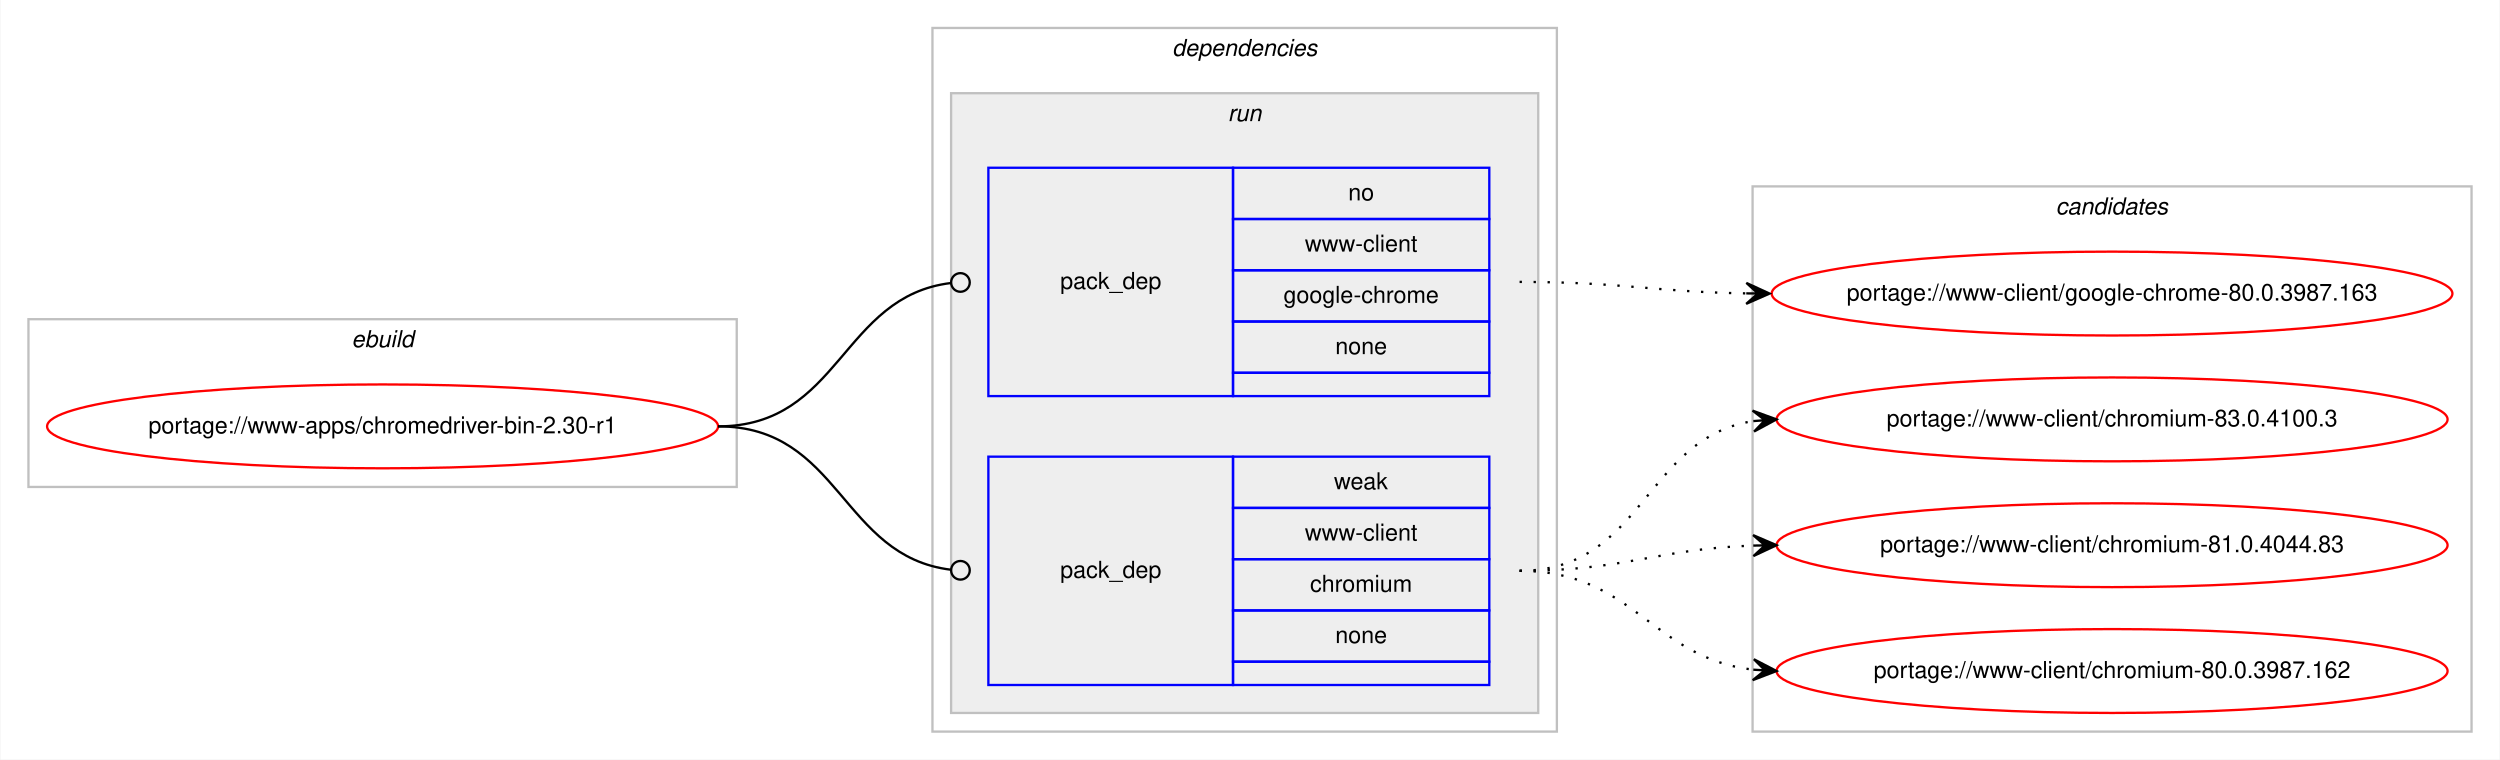
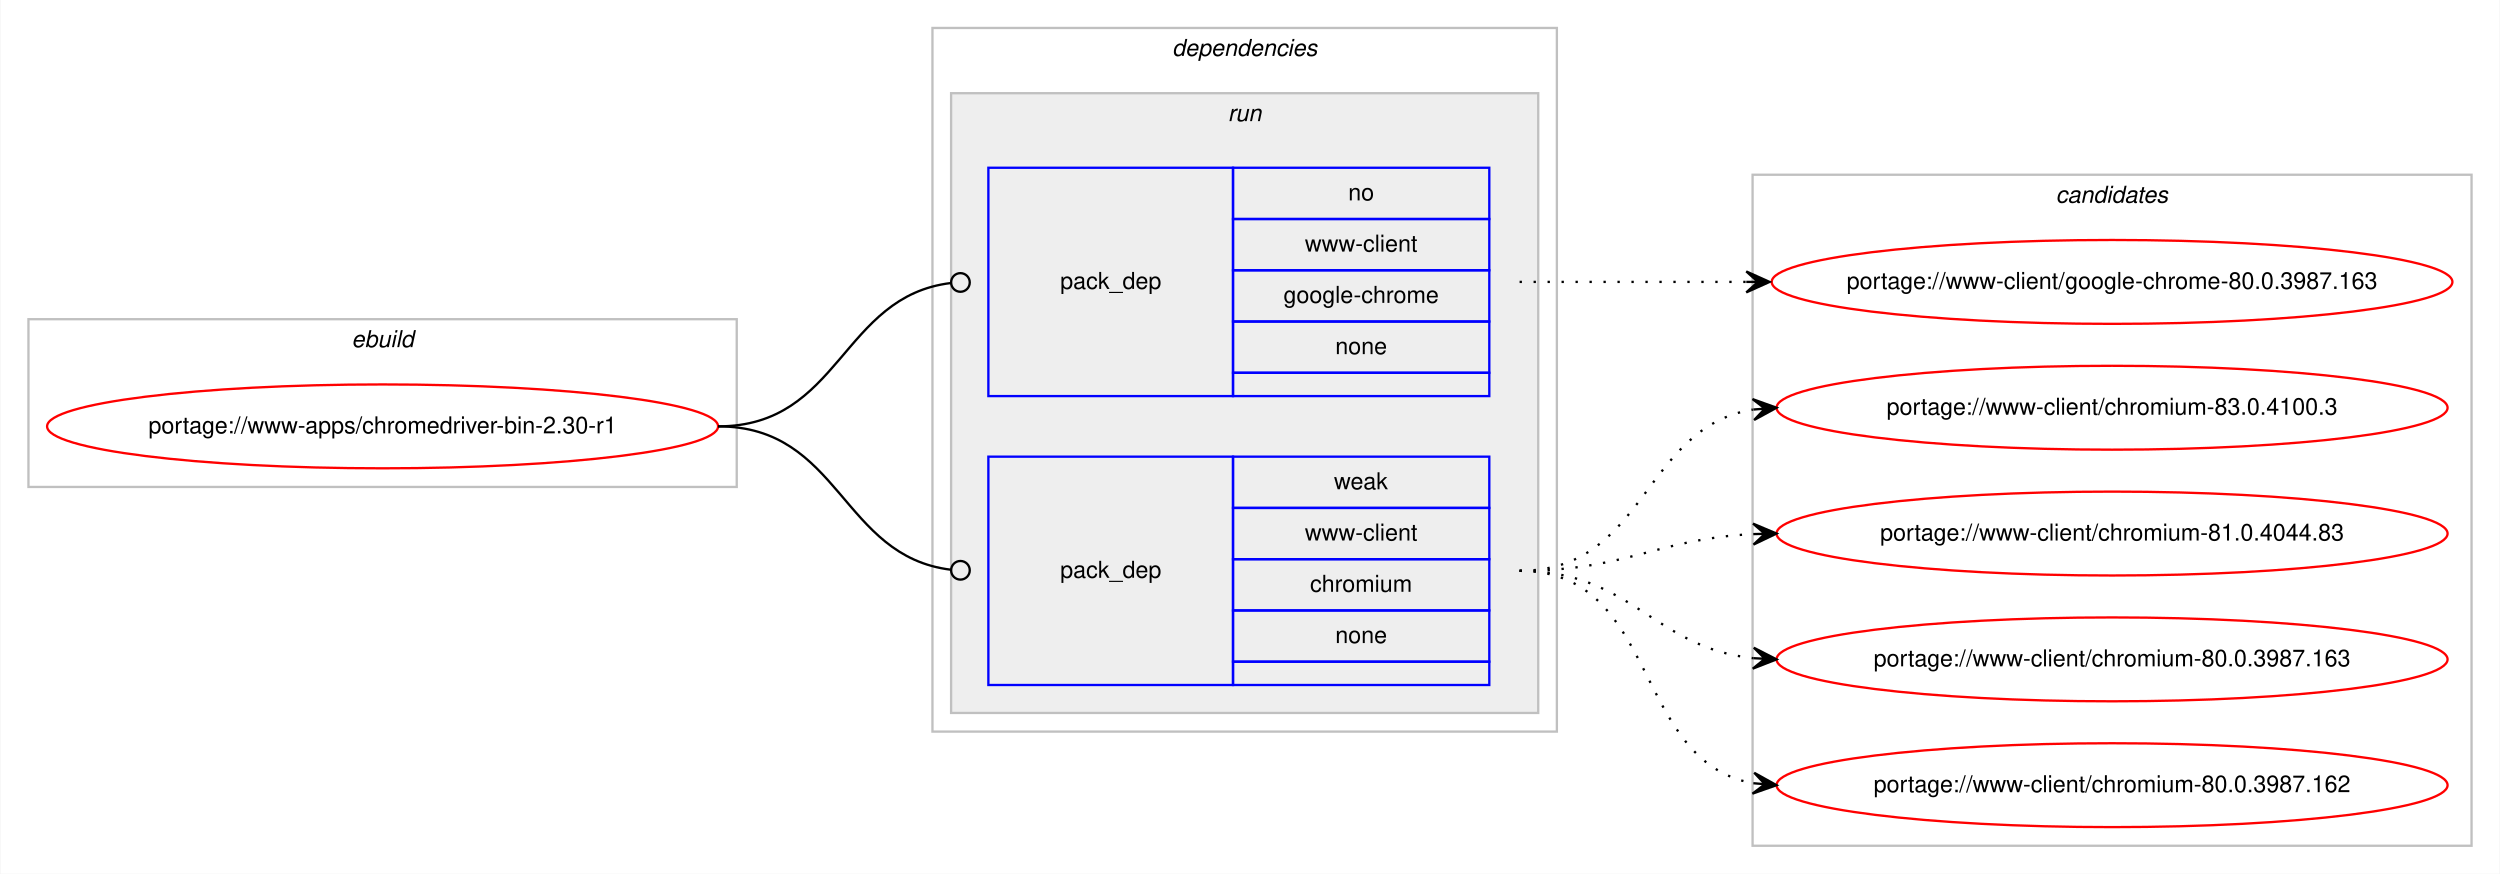
- <svg xmlns="http://www.w3.org/2000/svg" xmlns:xlink="http://www.w3.org/1999/xlink" width="1073pt" height="326pt" viewBox="0.00 0.00 1072.58 326.00">
-   <g id="graph0" class="graph" transform="scale(1 1) rotate(0) translate(4 322)">
-     <polygon fill="#ffffff" stroke="transparent" points="-4,4 -4,-322 1068.58,-322 1068.58,4 -4,4" />
+ <svg xmlns="http://www.w3.org/2000/svg" xmlns:xlink="http://www.w3.org/1999/xlink" width="1073pt" height="375pt" viewBox="0.00 0.00 1072.58 375.00">
+   <g id="graph0" class="graph" transform="scale(1 1) rotate(0) translate(4 371)">
+     <polygon fill="#ffffff" stroke="transparent" points="-4,4 -4,-371 1068.58,-371 1068.58,4 -4,4" />
    <g id="clust1" class="cluster">
-       <polygon fill="none" stroke="#c0c0c0" points="8,-113 8,-185 312,-185 312,-113 8,-113" />
-       <text text-anchor="start" x="146.663" y="-173" font-family="Helvetica,sans-Serif" font-style="italic" font-size="10.00" fill="#000000">ebuild</text>
+       <polygon fill="none" stroke="#c0c0c0" points="8,-162 8,-234 312,-234 312,-162 8,-162" />
+       <text text-anchor="start" x="146.663" y="-222" font-family="Helvetica,sans-Serif" font-style="italic" font-size="10.00" fill="#000000">ebuild</text>
    </g>
    <g id="clust2" class="cluster">
-       <polygon fill="none" stroke="#c0c0c0" points="396,-8 396,-310 664,-310 664,-8 396,-8" />
-       <text text-anchor="start" x="498.875" y="-298" font-family="Helvetica,sans-Serif" font-style="italic" font-size="10.00" fill="#000000">dependencies</text>
+       <polygon fill="none" stroke="#c0c0c0" points="396,-57 396,-359 664,-359 664,-57 396,-57" />
+       <text text-anchor="start" x="498.875" y="-347" font-family="Helvetica,sans-Serif" font-style="italic" font-size="10.00" fill="#000000">dependencies</text>
    </g>
    <g id="clust5" class="cluster">
-       <polygon fill="#eeeeee" stroke="#c0c0c0" points="404,-16 404,-282 656,-282 656,-16 404,-16" />
-       <text text-anchor="start" x="522.777" y="-270" font-family="Helvetica,sans-Serif" font-style="italic" font-size="10.00" fill="#000000">run</text>
+       <polygon fill="#eeeeee" stroke="#c0c0c0" points="404,-65 404,-331 656,-331 656,-65 404,-65" />
+       <text text-anchor="start" x="522.777" y="-319" font-family="Helvetica,sans-Serif" font-style="italic" font-size="10.00" fill="#000000">run</text>
    </g>
    <g id="clust8" class="cluster">
-       <polygon fill="none" stroke="#c0c0c0" points="748,-8 748,-242 1056.58,-242 1056.58,-8 748,-8" />
-       <text text-anchor="start" x="878.114" y="-230" font-family="Helvetica,sans-Serif" font-style="italic" font-size="10.00" fill="#000000">candidates</text>
+       <polygon fill="none" stroke="#c0c0c0" points="748,-8 748,-296 1056.58,-296 1056.58,-8 748,-8" />
+       <text text-anchor="start" x="878.114" y="-284" font-family="Helvetica,sans-Serif" font-style="italic" font-size="10.00" fill="#000000">candidates</text>
    </g>
    <g id="node1" class="node">
      <g id="a_node1">
        <a xlink:href="../www-apps/chromedriver-bin-2.30-r1.svg" xlink:title="portage://www-apps/chromedriver-bin-2.30-r1">
-           <ellipse fill="none" stroke="#ff0000" cx="160" cy="-139" rx="144" ry="18" />
-           <text text-anchor="middle" x="160" y="-136" font-family="Helvetica,sans-Serif" font-size="10.00" fill="#000000">portage://www-apps/chromedriver-bin-2.30-r1</text>
+           <ellipse fill="none" stroke="#ff0000" cx="160" cy="-188" rx="144" ry="18" />
+           <text text-anchor="middle" x="160" y="-185" font-family="Helvetica,sans-Serif" font-size="10.00" fill="#000000">portage://www-apps/chromedriver-bin-2.30-r1</text>
        </a>
      </g>
    </g>
    <g id="node2" class="node">
-       <polygon fill="none" stroke="#0000ff" points="420,-152 420,-250 525,-250 525,-152 420,-152" />
-       <text text-anchor="start" x="450.823" y="-198" font-family="Helvetica,sans-Serif" font-size="10.00" fill="#000000">pack_dep</text>
-       <polygon fill="none" stroke="#0000ff" points="525,-228 525,-250 635,-250 635,-228 525,-228" />
-       <text text-anchor="start" x="574.441" y="-236" font-family="Helvetica,sans-Serif" font-size="10.00" fill="#000000">no</text>
-       <polygon fill="none" stroke="#0000ff" points="525,-206 525,-228 635,-228 635,-206 525,-206" />
-       <text text-anchor="start" x="555.84" y="-214" font-family="Helvetica,sans-Serif" font-size="10.00" fill="#000000">www-client</text>
-       <polygon fill="none" stroke="#0000ff" points="525,-184 525,-206 635,-206 635,-184 525,-184" />
-       <text text-anchor="start" x="546.661" y="-192" font-family="Helvetica,sans-Serif" font-size="10.00" fill="#000000">google-chrome</text>
-       <polygon fill="none" stroke="#0000ff" points="525,-162 525,-184 635,-184 635,-162 525,-162" />
-       <text text-anchor="start" x="568.882" y="-170" font-family="Helvetica,sans-Serif" font-size="10.00" fill="#000000">none</text>
-       <polygon fill="none" stroke="#0000ff" points="525,-152 525,-162 635,-162 635,-152 525,-152" />
+       <polygon fill="none" stroke="#0000ff" points="420,-201 420,-299 525,-299 525,-201 420,-201" />
+       <text text-anchor="start" x="450.823" y="-247" font-family="Helvetica,sans-Serif" font-size="10.00" fill="#000000">pack_dep</text>
+       <polygon fill="none" stroke="#0000ff" points="525,-277 525,-299 635,-299 635,-277 525,-277" />
+       <text text-anchor="start" x="574.441" y="-285" font-family="Helvetica,sans-Serif" font-size="10.00" fill="#000000">no</text>
+       <polygon fill="none" stroke="#0000ff" points="525,-255 525,-277 635,-277 635,-255 525,-255" />
+       <text text-anchor="start" x="555.84" y="-263" font-family="Helvetica,sans-Serif" font-size="10.00" fill="#000000">www-client</text>
+       <polygon fill="none" stroke="#0000ff" points="525,-233 525,-255 635,-255 635,-233 525,-233" />
+       <text text-anchor="start" x="546.661" y="-241" font-family="Helvetica,sans-Serif" font-size="10.00" fill="#000000">google-chrome</text>
+       <polygon fill="none" stroke="#0000ff" points="525,-211 525,-233 635,-233 635,-211 525,-211" />
+       <text text-anchor="start" x="568.882" y="-219" font-family="Helvetica,sans-Serif" font-size="10.00" fill="#000000">none</text>
+       <polygon fill="none" stroke="#0000ff" points="525,-201 525,-211 635,-211 635,-201 525,-201" />
    </g>
    <g id="edge1" class="edge">
-       <path fill="none" stroke="#000000" d="M304,-139C356.537,-139 356.777,-194.863 404.002,-200.537" />
-       <ellipse fill="none" stroke="#000000" cx="408.007" cy="-200.769" rx="4" ry="4" />
+       <path fill="none" stroke="#000000" d="M304,-188C356.537,-188 356.777,-243.863 404.002,-249.537" />
+       <ellipse fill="none" stroke="#000000" cx="408.007" cy="-249.769" rx="4" ry="4" />
    </g>
    <g id="node3" class="node">
-       <polygon fill="none" stroke="#0000ff" points="420,-28 420,-126 525,-126 525,-28 420,-28" />
-       <text text-anchor="start" x="450.823" y="-74" font-family="Helvetica,sans-Serif" font-size="10.00" fill="#000000">pack_dep</text>
-       <polygon fill="none" stroke="#0000ff" points="525,-104 525,-126 635,-126 635,-104 525,-104" />
-       <text text-anchor="start" x="568.332" y="-112" font-family="Helvetica,sans-Serif" font-size="10.00" fill="#000000">weak</text>
-       <polygon fill="none" stroke="#0000ff" points="525,-82 525,-104 635,-104 635,-82 525,-82" />
-       <text text-anchor="start" x="555.84" y="-90" font-family="Helvetica,sans-Serif" font-size="10.00" fill="#000000">www-client</text>
-       <polygon fill="none" stroke="#0000ff" points="525,-60 525,-82 635,-82 635,-60 525,-60" />
-       <text text-anchor="start" x="558.058" y="-68" font-family="Helvetica,sans-Serif" font-size="10.00" fill="#000000">chromium</text>
-       <polygon fill="none" stroke="#0000ff" points="525,-38 525,-60 635,-60 635,-38 525,-38" />
-       <text text-anchor="start" x="568.882" y="-46" font-family="Helvetica,sans-Serif" font-size="10.00" fill="#000000">none</text>
-       <polygon fill="none" stroke="#0000ff" points="525,-28 525,-38 635,-38 635,-28 525,-28" />
+       <polygon fill="none" stroke="#0000ff" points="420,-77 420,-175 525,-175 525,-77 420,-77" />
+       <text text-anchor="start" x="450.823" y="-123" font-family="Helvetica,sans-Serif" font-size="10.00" fill="#000000">pack_dep</text>
+       <polygon fill="none" stroke="#0000ff" points="525,-153 525,-175 635,-175 635,-153 525,-153" />
+       <text text-anchor="start" x="568.332" y="-161" font-family="Helvetica,sans-Serif" font-size="10.00" fill="#000000">weak</text>
+       <polygon fill="none" stroke="#0000ff" points="525,-131 525,-153 635,-153 635,-131 525,-131" />
+       <text text-anchor="start" x="555.84" y="-139" font-family="Helvetica,sans-Serif" font-size="10.00" fill="#000000">www-client</text>
+       <polygon fill="none" stroke="#0000ff" points="525,-109 525,-131 635,-131 635,-109 525,-109" />
+       <text text-anchor="start" x="558.058" y="-117" font-family="Helvetica,sans-Serif" font-size="10.00" fill="#000000">chromium</text>
+       <polygon fill="none" stroke="#0000ff" points="525,-87 525,-109 635,-109 635,-87 525,-87" />
+       <text text-anchor="start" x="568.882" y="-95" font-family="Helvetica,sans-Serif" font-size="10.00" fill="#000000">none</text>
+       <polygon fill="none" stroke="#0000ff" points="525,-77 525,-87 635,-87 635,-77 525,-77" />
    </g>
    <g id="edge2" class="edge">
-       <path fill="none" stroke="#000000" d="M304,-139C356.537,-139 356.777,-83.137 404.002,-77.463" />
-       <ellipse fill="none" stroke="#000000" cx="408.007" cy="-77.231" rx="4" ry="4" />
+       <path fill="none" stroke="#000000" d="M304,-188C356.537,-188 356.777,-132.137 404.002,-126.463" />
+       <ellipse fill="none" stroke="#000000" cx="408.007" cy="-126.231" rx="4" ry="4" />
    </g>
    <g id="node4" class="node">
      <g id="a_node4">
        <a xlink:href="../www-client/google-chrome-80.0.3987.163.svg" xlink:title="portage://www-client/google-chrome-80.0.3987.163">
-           <ellipse fill="none" stroke="#ff0000" cx="902.29" cy="-196" rx="146.08" ry="18" />
-           <text text-anchor="middle" x="902.29" y="-193" font-family="Helvetica,sans-Serif" font-size="10.00" fill="#000000">portage://www-client/google-chrome-80.0.3987.163</text>
+           <ellipse fill="none" stroke="#ff0000" cx="902.29" cy="-250" rx="146.08" ry="18" />
+           <text text-anchor="middle" x="902.29" y="-247" font-family="Helvetica,sans-Serif" font-size="10.00" fill="#000000">portage://www-client/google-chrome-80.0.3987.163</text>
        </a>
      </g>
    </g>
    <g id="edge3" class="edge">
-       <path fill="none" stroke="#000000" stroke-dasharray="1,5" d="M648,-201C692.193,-201 705.602,-196.715 745.225,-196.078" />
-       <polygon fill="#000000" stroke="#000000" points="755.29,-196 745.325,-200.578 750.29,-196.039 745.29,-196.078 745.29,-196.078 745.29,-196.078 750.29,-196.039 745.255,-191.578 755.29,-196 755.29,-196" />
+       <path fill="none" stroke="#000000" stroke-dasharray="1,5" d="M648,-250C692.145,-250 705.639,-250 745.234,-250" />
+       <polygon fill="#000000" stroke="#000000" points="755.29,-250 745.29,-254.5 750.29,-250 745.29,-250 745.29,-250 745.29,-250 750.29,-250 745.29,-245.5 755.29,-250 755.29,-250" />
    </g>
    <g id="node5" class="node">
      <g id="a_node5">
        <a xlink:href="../www-client/chromium-83.0.4100.3.svg" xlink:title="portage://www-client/chromium-83.0.4100.3">
-           <ellipse fill="none" stroke="#ff0000" cx="902.29" cy="-142" rx="144" ry="18" />
-           <text text-anchor="middle" x="902.29" y="-139" font-family="Helvetica,sans-Serif" font-size="10.00" fill="#000000">portage://www-client/chromium-83.0.4100.3</text>
+           <ellipse fill="none" stroke="#ff0000" cx="902.29" cy="-196" rx="144" ry="18" />
+           <text text-anchor="middle" x="902.29" y="-193" font-family="Helvetica,sans-Serif" font-size="10.00" fill="#000000">portage://www-client/chromium-83.0.4100.3</text>
        </a>
      </g>
    </g>
    <g id="edge4" class="edge">
-       <path fill="none" stroke="#000000" stroke-dasharray="1,5" d="M648,-77C701.341,-77 701.595,-134.129 748.3,-141.27" />
-       <polygon fill="#000000" stroke="#000000" points="758.29,-142 747.989,-145.759 753.303,-141.636 748.316,-141.271 748.316,-141.271 748.316,-141.271 753.303,-141.636 748.644,-136.783 758.29,-142 758.29,-142" />
+       <path fill="none" stroke="#000000" stroke-dasharray="1,5" d="M648,-126C702.429,-126 700.711,-187.523 748.121,-195.214" />
+       <polygon fill="#000000" stroke="#000000" points="758.29,-196 747.973,-199.716 753.305,-195.614 748.32,-195.229 748.32,-195.229 748.32,-195.229 753.305,-195.614 748.667,-190.743 758.29,-196 758.29,-196" />
    </g>
    <g id="node6" class="node">
      <g id="a_node6">
        <a xlink:href="../www-client/chromium-81.0.4044.83.svg" xlink:title="portage://www-client/chromium-81.0.4044.83">
-           <ellipse fill="none" stroke="#ff0000" cx="902.29" cy="-88" rx="144" ry="18" />
-           <text text-anchor="middle" x="902.29" y="-85" font-family="Helvetica,sans-Serif" font-size="10.00" fill="#000000">portage://www-client/chromium-81.0.4044.83</text>
+           <ellipse fill="none" stroke="#ff0000" cx="902.29" cy="-142" rx="144" ry="18" />
+           <text text-anchor="middle" x="902.29" y="-139" font-family="Helvetica,sans-Serif" font-size="10.00" fill="#000000">portage://www-client/chromium-81.0.4044.83</text>
        </a>
      </g>
    </g>
    <g id="edge5" class="edge">
-       <path fill="none" stroke="#000000" stroke-dasharray="1,5" d="M648,-77C693.701,-77 707.132,-86.468 748.169,-87.836" />
-       <polygon fill="#000000" stroke="#000000" points="758.29,-88 748.218,-92.337 753.29,-87.919 748.291,-87.838 748.291,-87.838 748.291,-87.838 753.29,-87.919 748.364,-83.338 758.29,-88 758.29,-88" />
+       <path fill="none" stroke="#000000" stroke-dasharray="1,5" d="M648,-126C693.952,-126 706.936,-139.771 748.123,-141.761" />
+       <polygon fill="#000000" stroke="#000000" points="758.29,-142 748.187,-146.264 753.291,-141.883 748.293,-141.765 748.293,-141.765 748.293,-141.765 753.291,-141.883 748.398,-137.267 758.29,-142 758.29,-142" />
    </g>
    <g id="node7" class="node">
      <g id="a_node7">
+         <a xlink:href="../www-client/chromium-80.0.3987.163.svg" xlink:title="portage://www-client/chromium-80.0.3987.163">
+           <ellipse fill="none" stroke="#ff0000" cx="902.29" cy="-88" rx="144" ry="18" />
+           <text text-anchor="middle" x="902.29" y="-85" font-family="Helvetica,sans-Serif" font-size="10.00" fill="#000000">portage://www-client/chromium-80.0.3987.163</text>
+         </a>
+       </g>
+     </g>
+     <g id="edge6" class="edge">
+       <path fill="none" stroke="#000000" stroke-dasharray="1,5" d="M648,-126C696.302,-126 705.331,-93.018 748.263,-88.508" />
+       <polygon fill="#000000" stroke="#000000" points="758.29,-88 748.531,-93.001 753.296,-88.253 748.303,-88.507 748.303,-88.507 748.303,-88.507 753.296,-88.253 748.075,-84.012 758.29,-88 758.29,-88" />
+     </g>
+     <g id="node8" class="node">
+       <g id="a_node8">
        <a xlink:href="../www-client/chromium-80.0.3987.162.svg" xlink:title="portage://www-client/chromium-80.0.3987.162">
          <ellipse fill="none" stroke="#ff0000" cx="902.29" cy="-34" rx="144" ry="18" />
          <text text-anchor="middle" x="902.29" y="-31" font-family="Helvetica,sans-Serif" font-size="10.00" fill="#000000">portage://www-client/chromium-80.0.3987.162</text>
        </a>
      </g>
    </g>
-     <g id="edge6" class="edge">
-       <path fill="none" stroke="#000000" stroke-dasharray="1,5" d="M648,-77C697.015,-77 704.763,-39.678 748.136,-34.575" />
-       <polygon fill="#000000" stroke="#000000" points="758.29,-34 748.561,-39.059 753.298,-34.283 748.306,-34.566 748.306,-34.566 748.306,-34.566 753.298,-34.283 748.051,-30.073 758.29,-34 758.29,-34" />
+     <g id="edge7" class="edge">
+       <path fill="none" stroke="#000000" stroke-dasharray="1,5" d="M648,-126C708.217,-126 696.165,-44.127 748.195,-34.852" />
+       <polygon fill="#000000" stroke="#000000" points="758.29,-34 748.704,-39.325 753.308,-34.421 748.325,-34.841 748.325,-34.841 748.325,-34.841 753.308,-34.421 747.947,-30.357 758.29,-34 758.29,-34" />
    </g>
  </g>
</svg>
